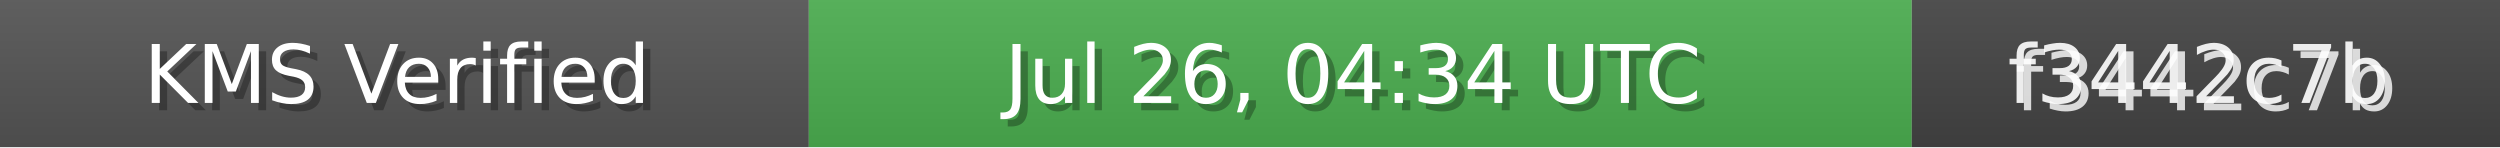
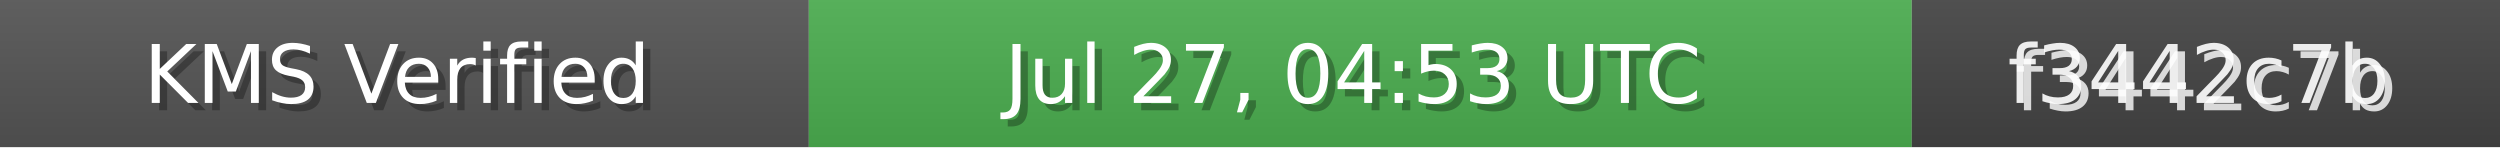
<svg xmlns="http://www.w3.org/2000/svg" width="340" height="20" role="img">
  <linearGradient id="bg" x2="0" y2="100%">
    <stop offset="0" stop-color="#bbb" stop-opacity=".1" />
    <stop offset="1" stop-opacity=".1" />
  </linearGradient>
  <rect width="110" height="20" fill="#555" />
  <rect x="110" width="150" height="20" fill="#4CAF50" />
  <rect x="260" width="80" height="20" fill="#444" />
  <rect width="340" height="20" fill="url(#bg)" />
  <g fill="#fff" text-anchor="middle" font-family="Verdana,Geneva,DejaVu Sans,sans-serif" font-size="11">
    <text x="55" y="15" fill="#000" fill-opacity=".3">KMS Verified</text>
    <text x="54" y="14">KMS Verified</text>
-     <text x="185" y="15" fill="#000" fill-opacity=".3">Jul 26, 04:34 UTC</text>
-     <text x="184" y="14">Jul 26, 04:34 UTC</text>
+     <text x="185" y="15" fill="#000" fill-opacity=".3">Jul 27, 04:53 UTC</text>
+     <text x="184" y="14">Jul 27, 04:53 UTC</text>
    <text x="300" y="15" fill="#fff" fill-opacity=".8">f3442c7b</text>
    <text x="299" y="14" fill="#fff" fill-opacity=".9">f3442c7b</text>
  </g>
</svg>
